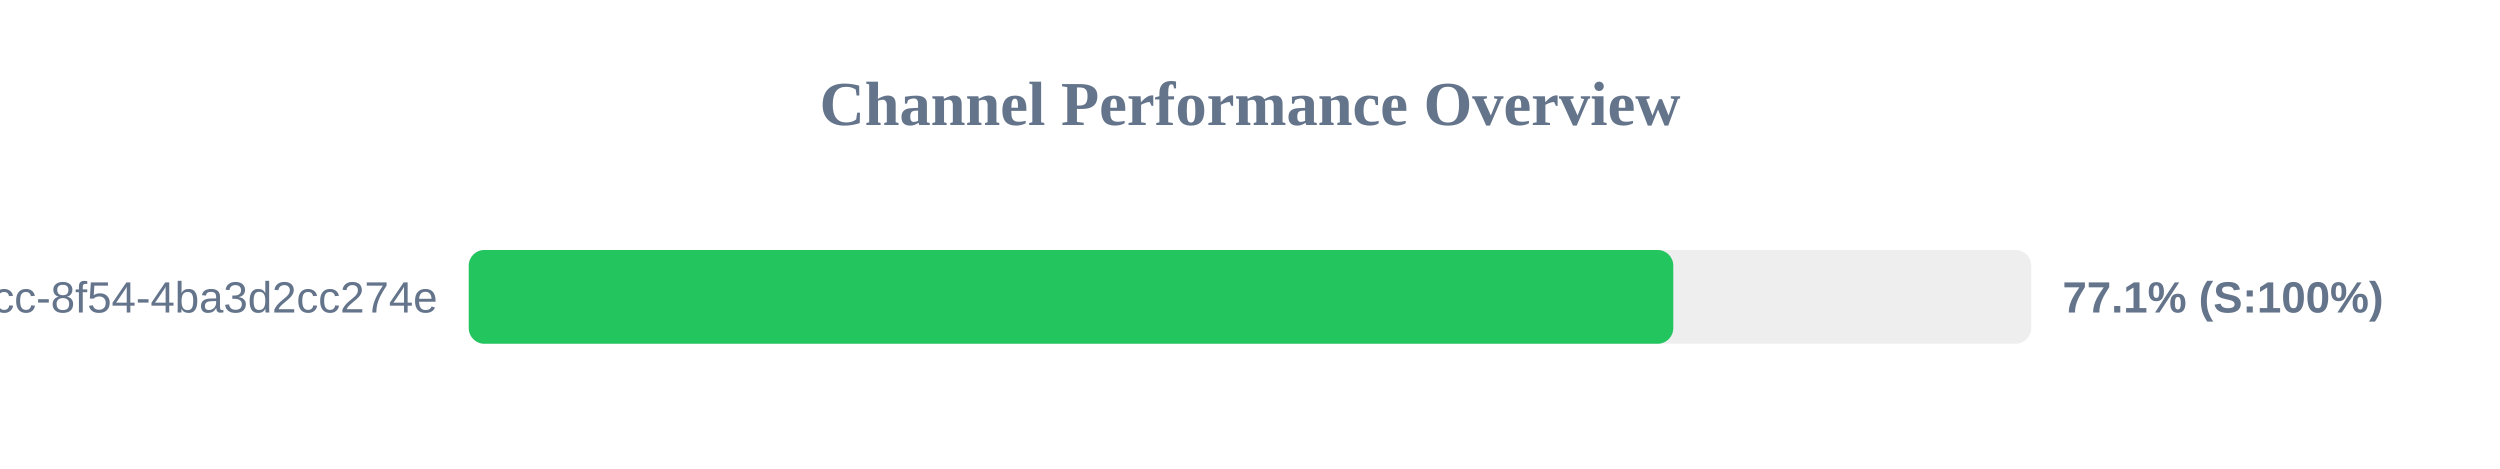
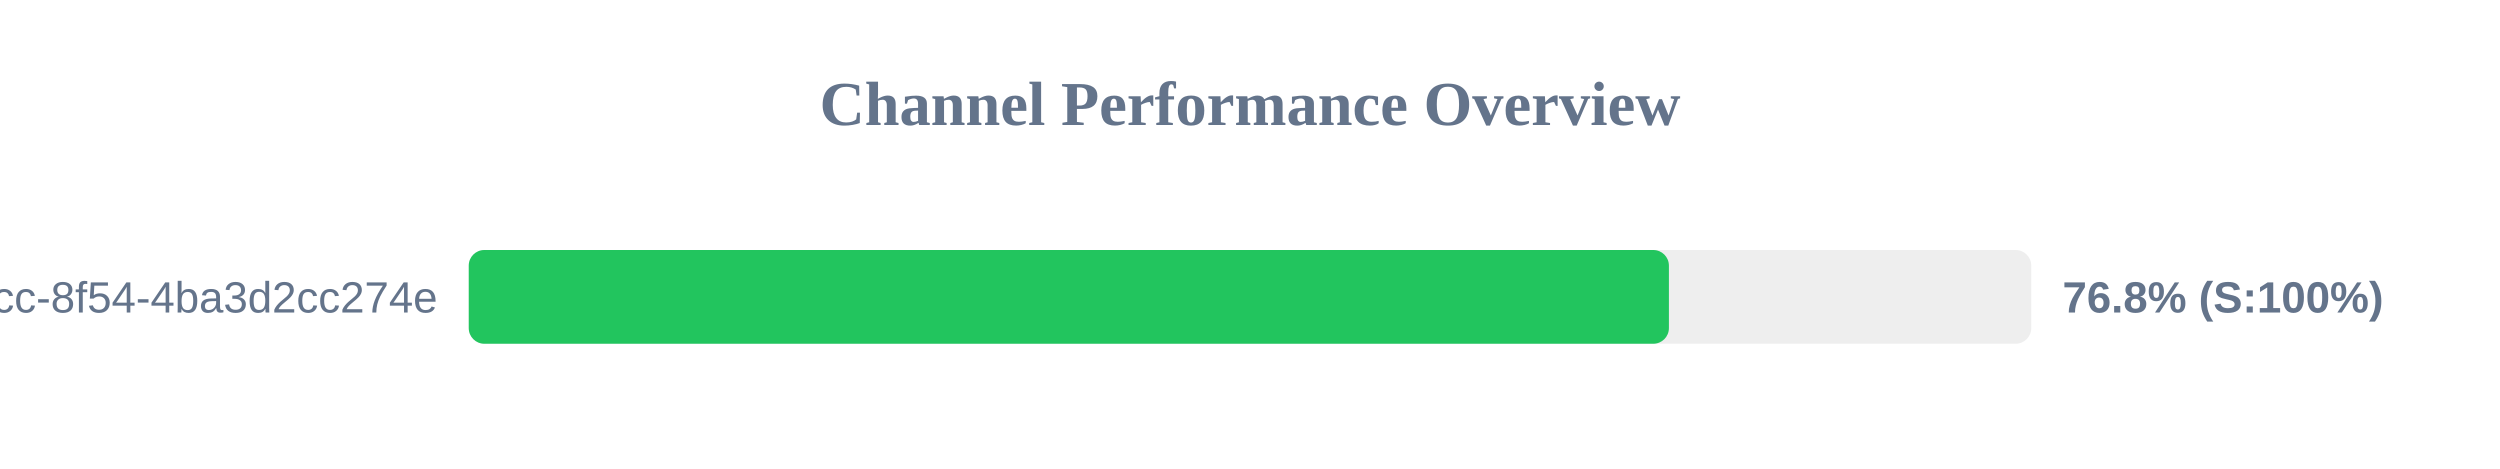
<svg xmlns="http://www.w3.org/2000/svg" width="800" height="150" version="1.1">
  <style>
        .row { font: 14px Arial; fill: #64748b; }
        .score { font: bold 14px Arial; fill: #64748b; }
    </style>
  <text x="400" y="40" text-anchor="middle" font-size="20px" font-weight="bold" fill="#64748b">Channel Performance Overview</text>
  <rect x="150" y="80" width="500" height="30" fill="#eee" rx="5" />
-   <rect x="150" y="80" width="385.45" height="30" fill="#22c55e" rx="5" />
+   <rect x="150" y="80" width="384.05" height="30" fill="#22c55e" rx="5" />
  <text x="140" y="100" text-anchor="end" class="row">?uuid=45cc0b3a-0adb-4dcc-8f54-4ba3d2cc274e</text>
-   <text x="660" y="100" text-anchor="start" class="score">77.1% (S:100%)</text>
+   <text x="660" y="100" text-anchor="start" class="score">76.8% (S:100%)</text>
</svg>
